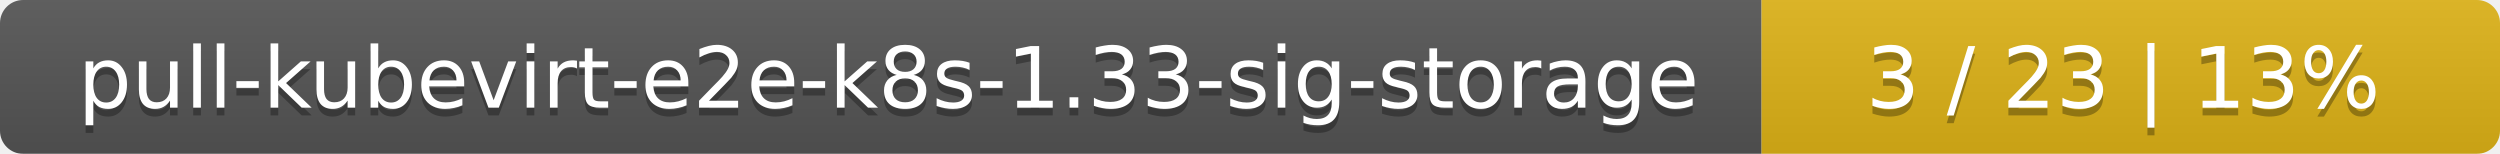
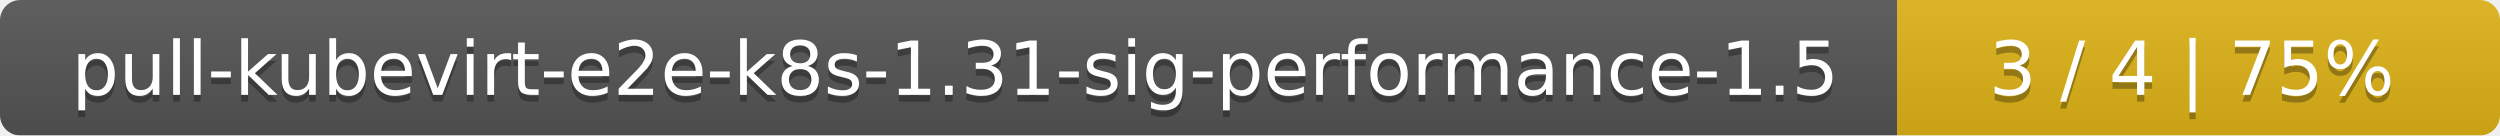
- <svg xmlns="http://www.w3.org/2000/svg" width="325" height="20">
+ <svg xmlns="http://www.w3.org/2000/svg" width="369" height="20">
  <linearGradient id="smooth" x2="0" y2="100%">
    <stop offset="0" stop-color="#bbb" stop-opacity=".1" />
    <stop offset="1" stop-opacity=".1" />
  </linearGradient>
  <mask id="round">
-     <rect width="325" height="20" rx="3" fill="#fff" />
+     <rect width="369" height="20" rx="3" fill="#fff" />
  </mask>
  <g mask="url(#round)">
-     <rect width="229" height="20" fill="#555" />
-     <rect x="229" width="96" height="20" fill="#dfb317" />
-     <rect width="325" height="20" fill="url(#smooth)" />
+     <rect width="280" height="20" fill="#555" />
+     <rect x="280" width="89" height="20" fill="#dfb317" />
+     <rect width="369" height="20" fill="url(#smooth)" />
  </g>
  <g fill="#fff" text-anchor="middle" font-family="DejaVu Sans,Verdana,Geneva,sans-serif" font-size="11">
-     <text x="115.5" y="15" fill="#010101" fill-opacity=".3">pull-kubevirt-e2e-k8s-1.33-sig-storage</text>
-     <text x="115.5" y="14">pull-kubevirt-e2e-k8s-1.33-sig-storage</text>
-     <text x="276" y="15" fill="#010101" fill-opacity=".3">3 / 23    |    13%</text>
-     <text x="276" y="14">3 / 23    |    13%</text>
+     <text x="141" y="15" fill="#010101" fill-opacity=".3">pull-kubevirt-e2e-k8s-1.31-sig-performance-1.5</text>
+     <text x="141" y="14">pull-kubevirt-e2e-k8s-1.31-sig-performance-1.5</text>
+     <text x="323.5" y="15" fill="#010101" fill-opacity=".3">3 / 4    |    75%</text>
+     <text x="323.5" y="14">3 / 4    |    75%</text>
  </g>
</svg>
